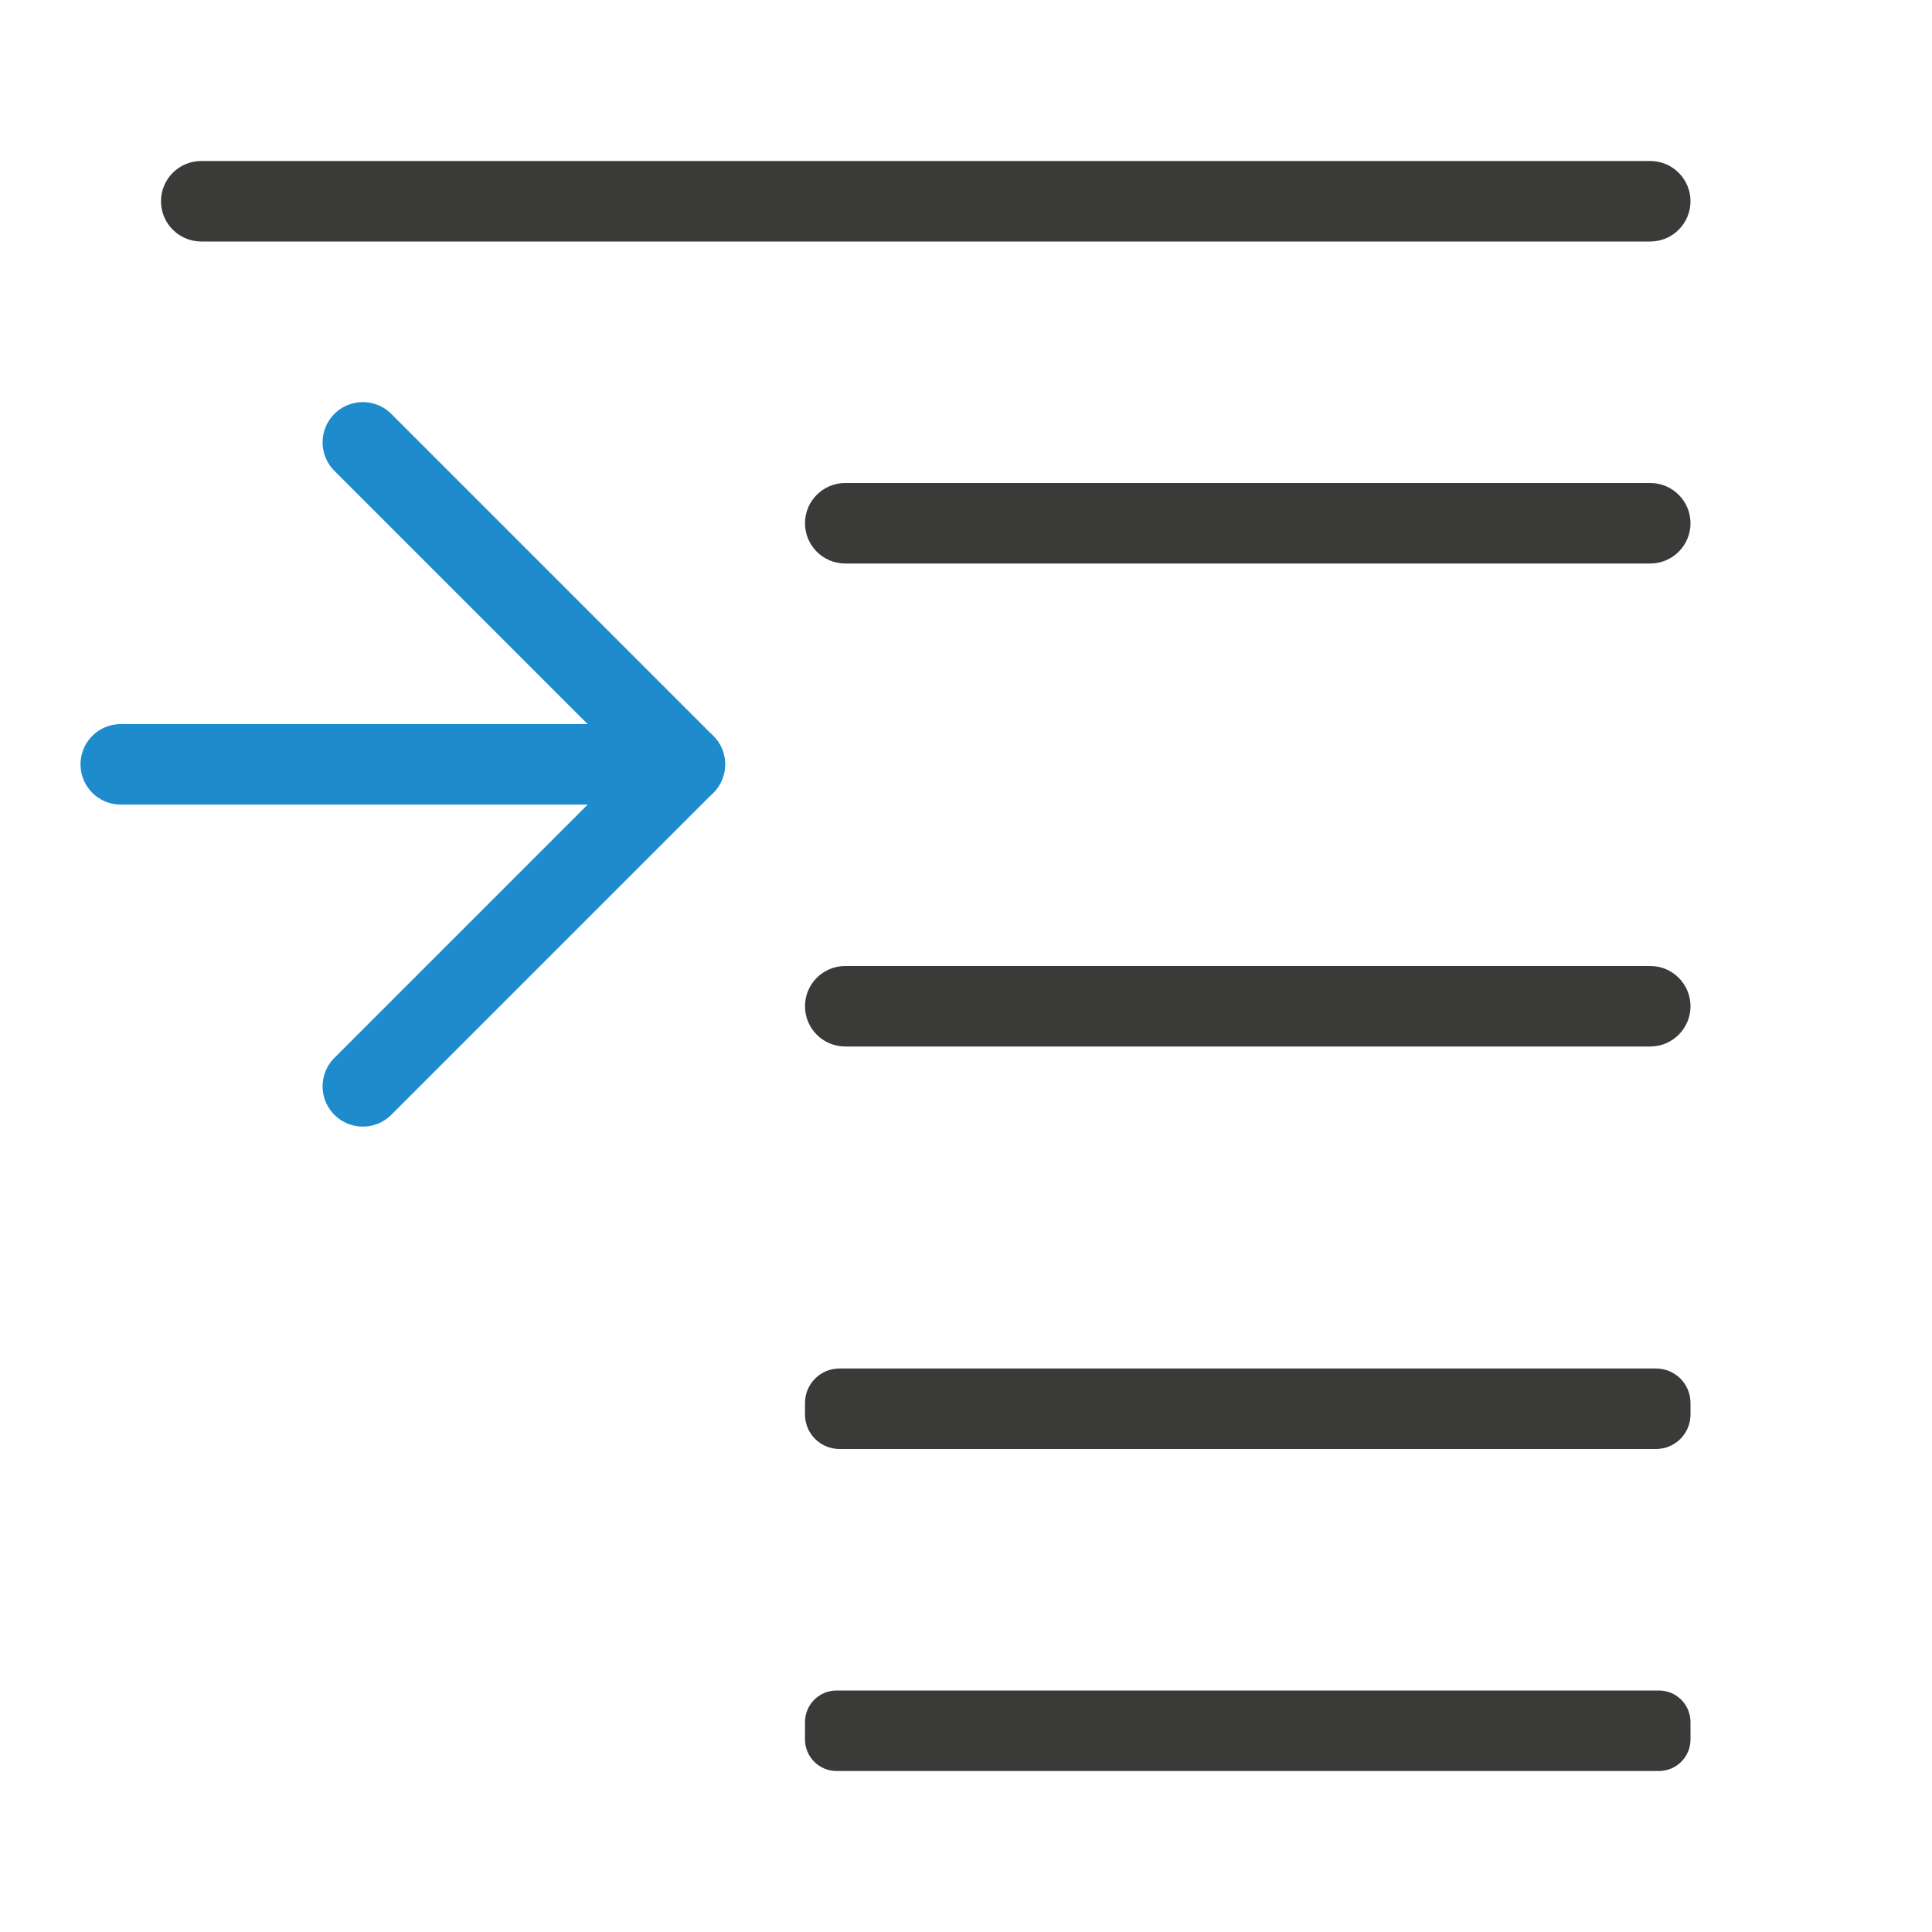
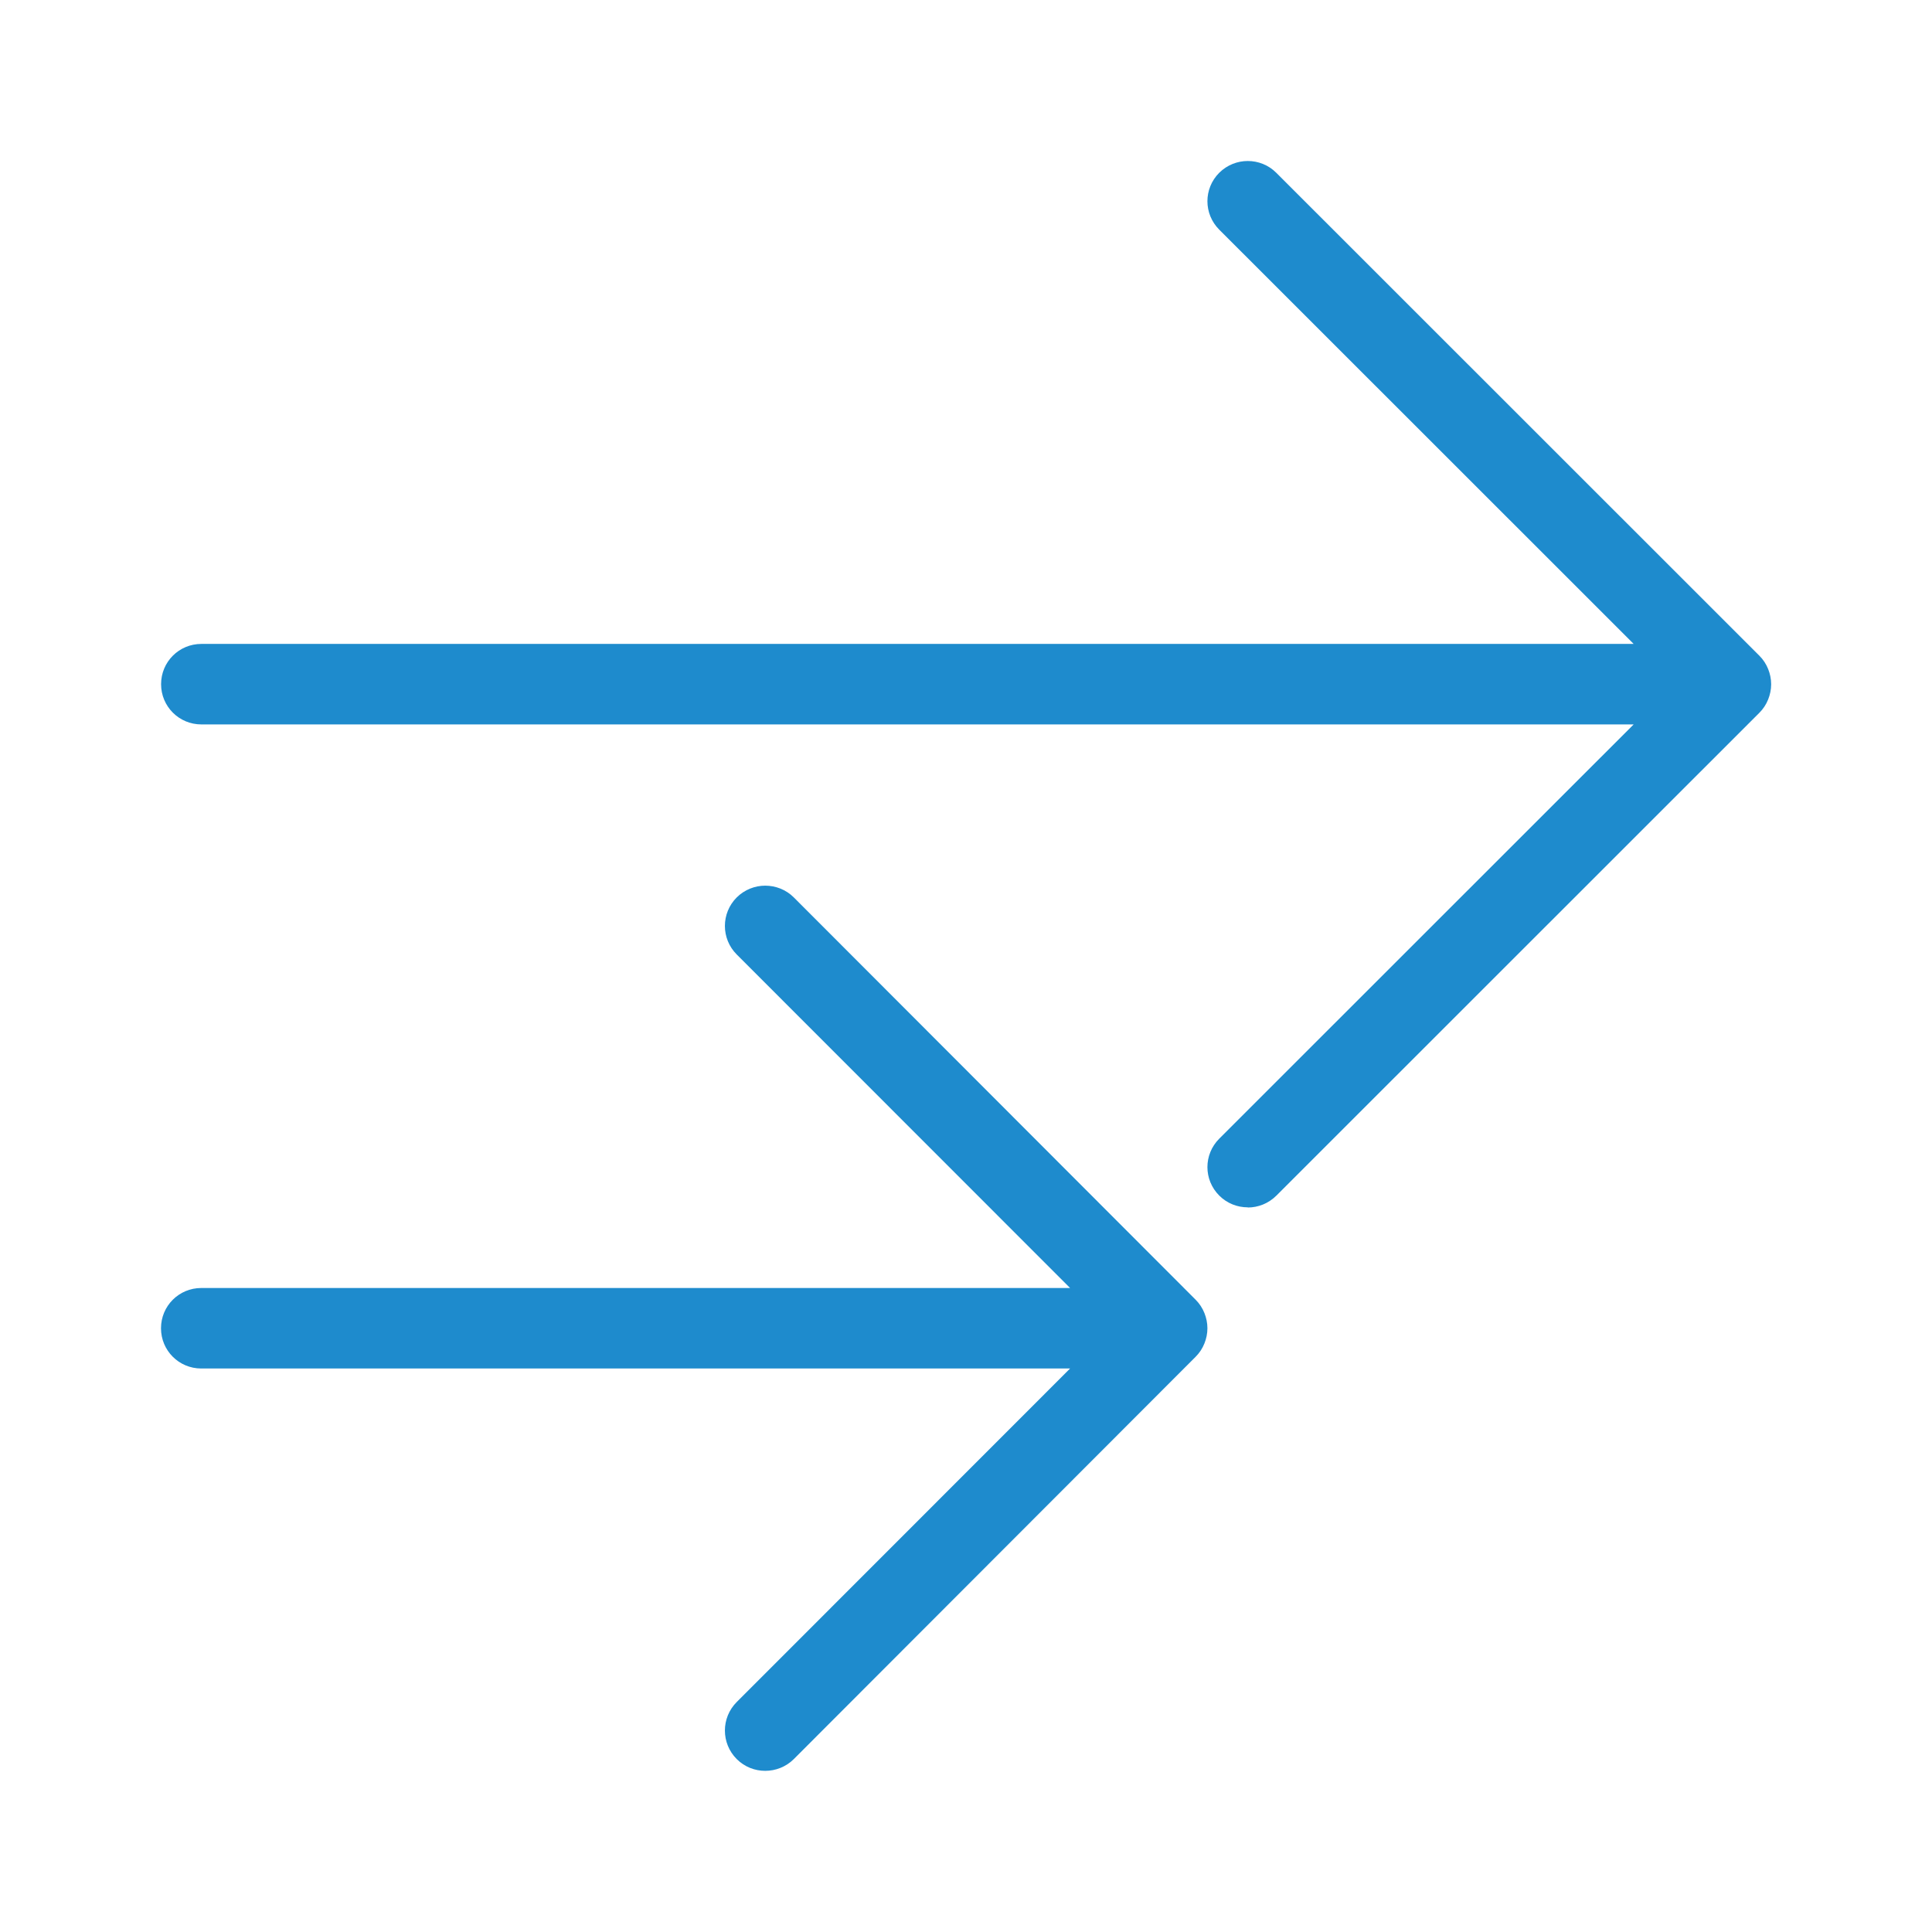
<svg xmlns="http://www.w3.org/2000/svg" viewBox="0 0 24 24">
-   <g fill="#3a3a38" transform="scale(-1 1)">
-     <rect height="1" ry=".5" width="19" x="-21" y="2" />
-     <rect height="1" ry=".392" width="11" x="-21" y="21" />
-     <rect height="1" ry=".428" width="11" x="-21" y="17" />
-     <rect height="1" ry=".5" width="11" x="-21" y="6" />
-     <rect height="1" ry=".5" width="11" x="-21" y="12" />
-   </g>
-   <g fill="none" stroke="#1e8bcd" stroke-linecap="round" stroke-linejoin="round" transform="matrix(-1 0 0 1 11.01424 0)">
-     <path d="m6.507 5.495-4 4 4 4" />
-     <path d="m2.507 9.495h7.007" />
+   <g fill="#1e8bcd">
+     <path d="m9.506 11.002c-.128 0-.256.049-.354.146-.196.196-.196.513 0 .709l4.141 4.143h-10.793c-.277 0-.5.223-.5.5s.223.5.5.5h10.793l-4.141 4.143c-.196.196-.196.513 0 .709.098.098.226.146.354.146s.258-.049.355-.146l4.992-4.998c.047-.047.084-.103.109-.166.023-.058.037-.121.037-.188s-.014-.13-.037-.188c-.025-.063-.062-.119-.109-.166l-4.992-4.998c-.098-.098-.228-.146-.355-.146z" />
+     <path d="m15.5 15c.128 0 .256-.049.354-.146l6.002-6c.047-.047.084-.103.109-.166.023-.058.037-.121.037-.188s-.014-.13-.037-.188c-.025-.063-.062-.119-.109-.166l-6.002-6c-.098-.098-.226-.146-.354-.146-.128-0-.256.049-.354.146-.196.196-.196.511 0 .707l5.148 5.146h-17.793c-.277 0-.5.223-.5.5s.223.5.5.5h17.793l-5.148 5.146c-.196.196-.196.511 0 .707.098.098.226.146.354.146z" />
  </g>
</svg>
